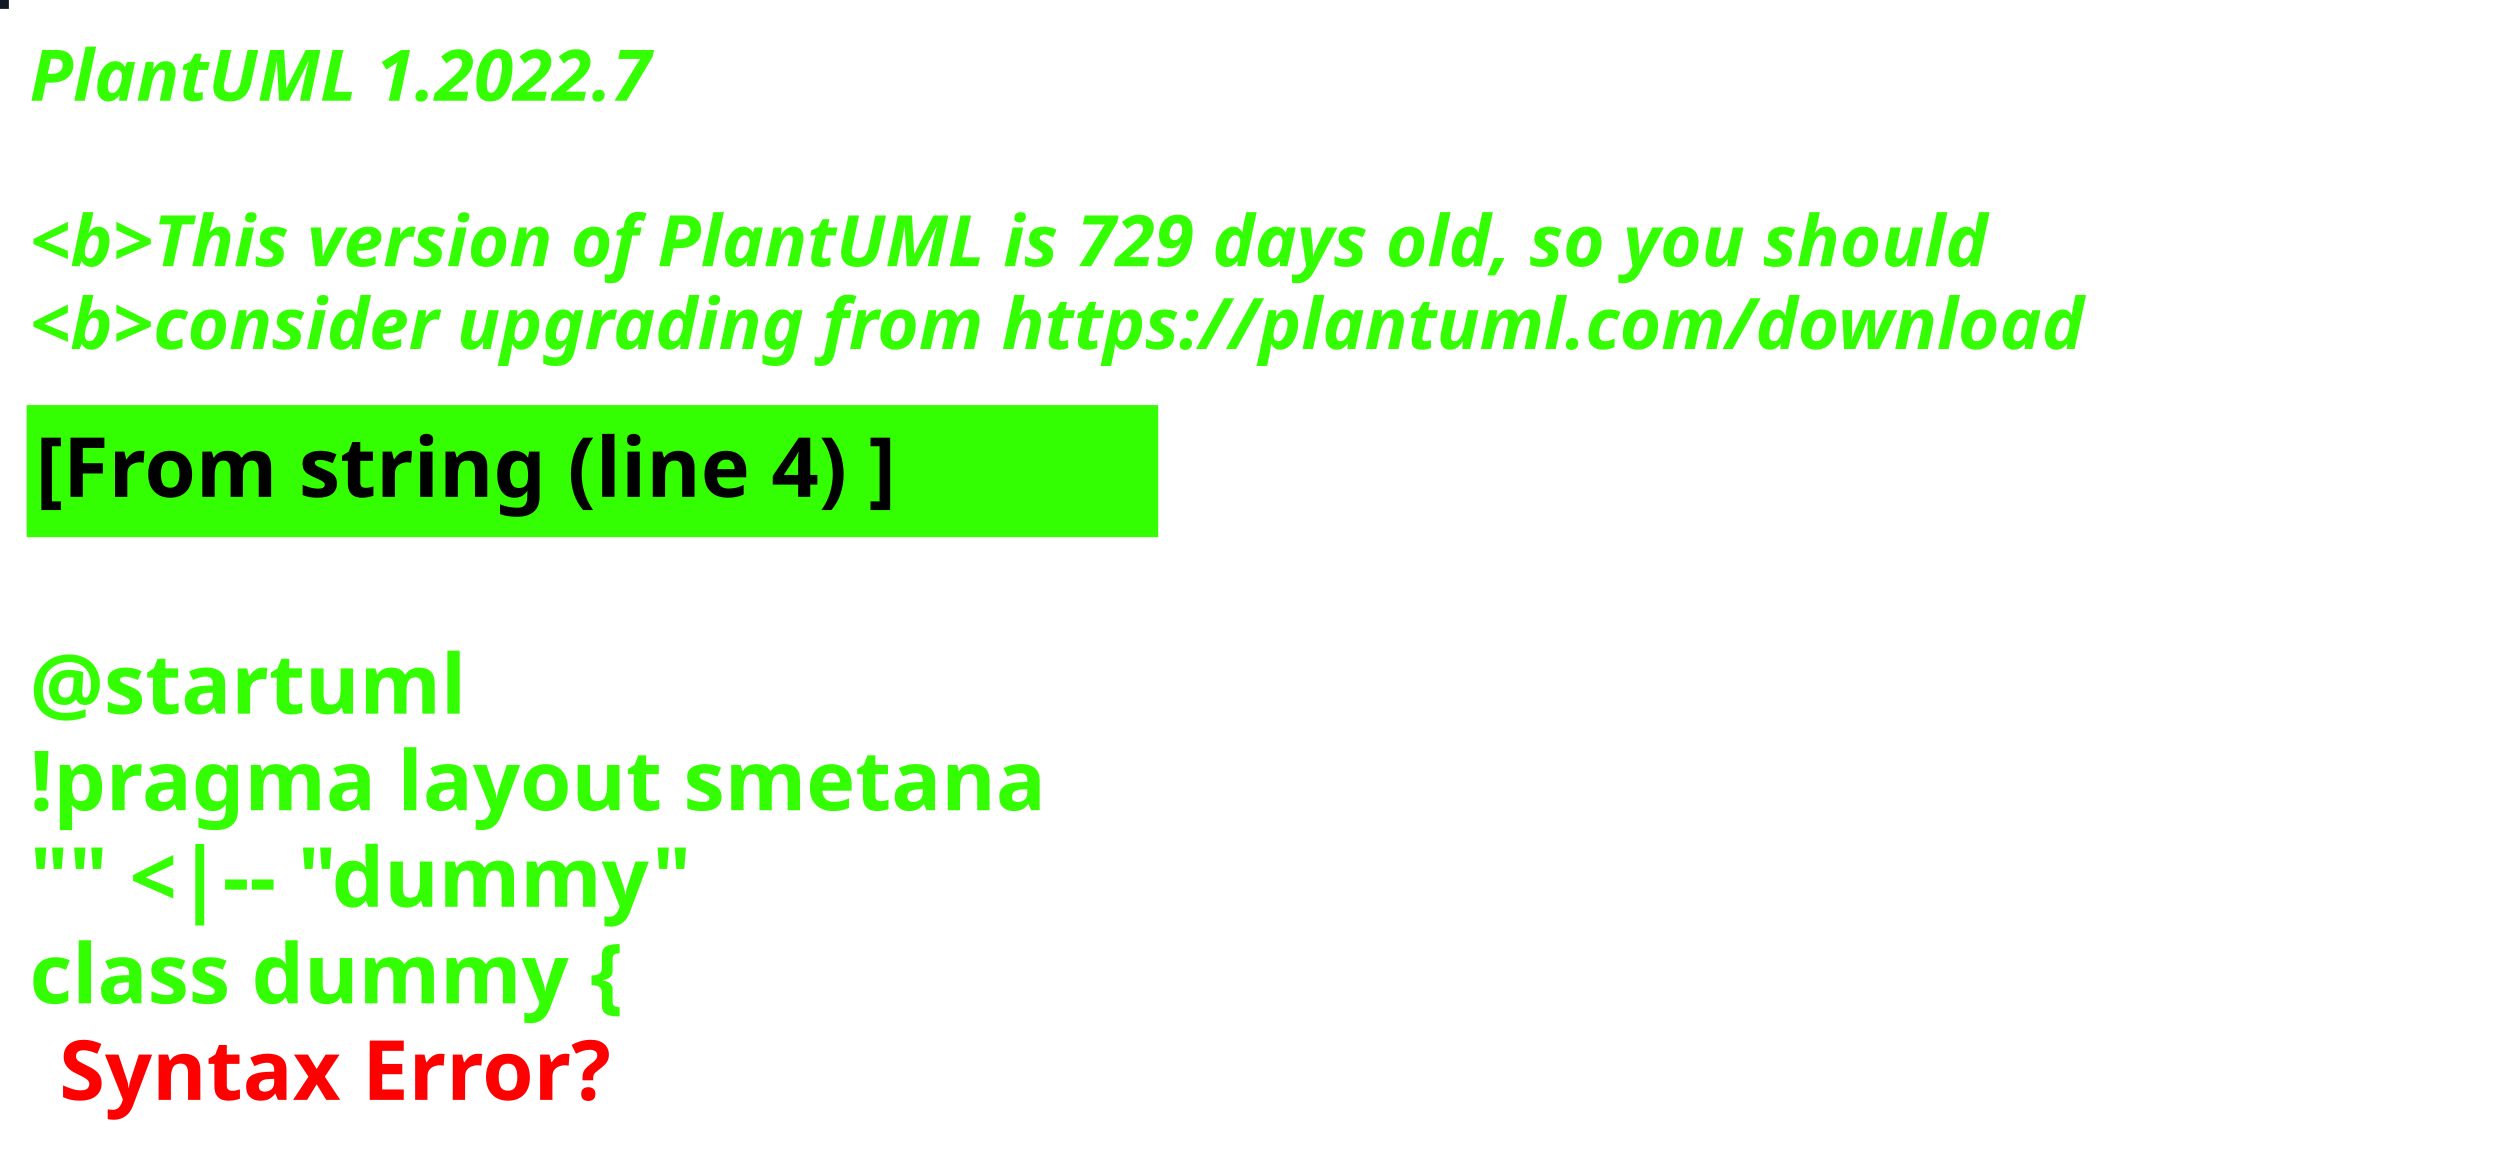
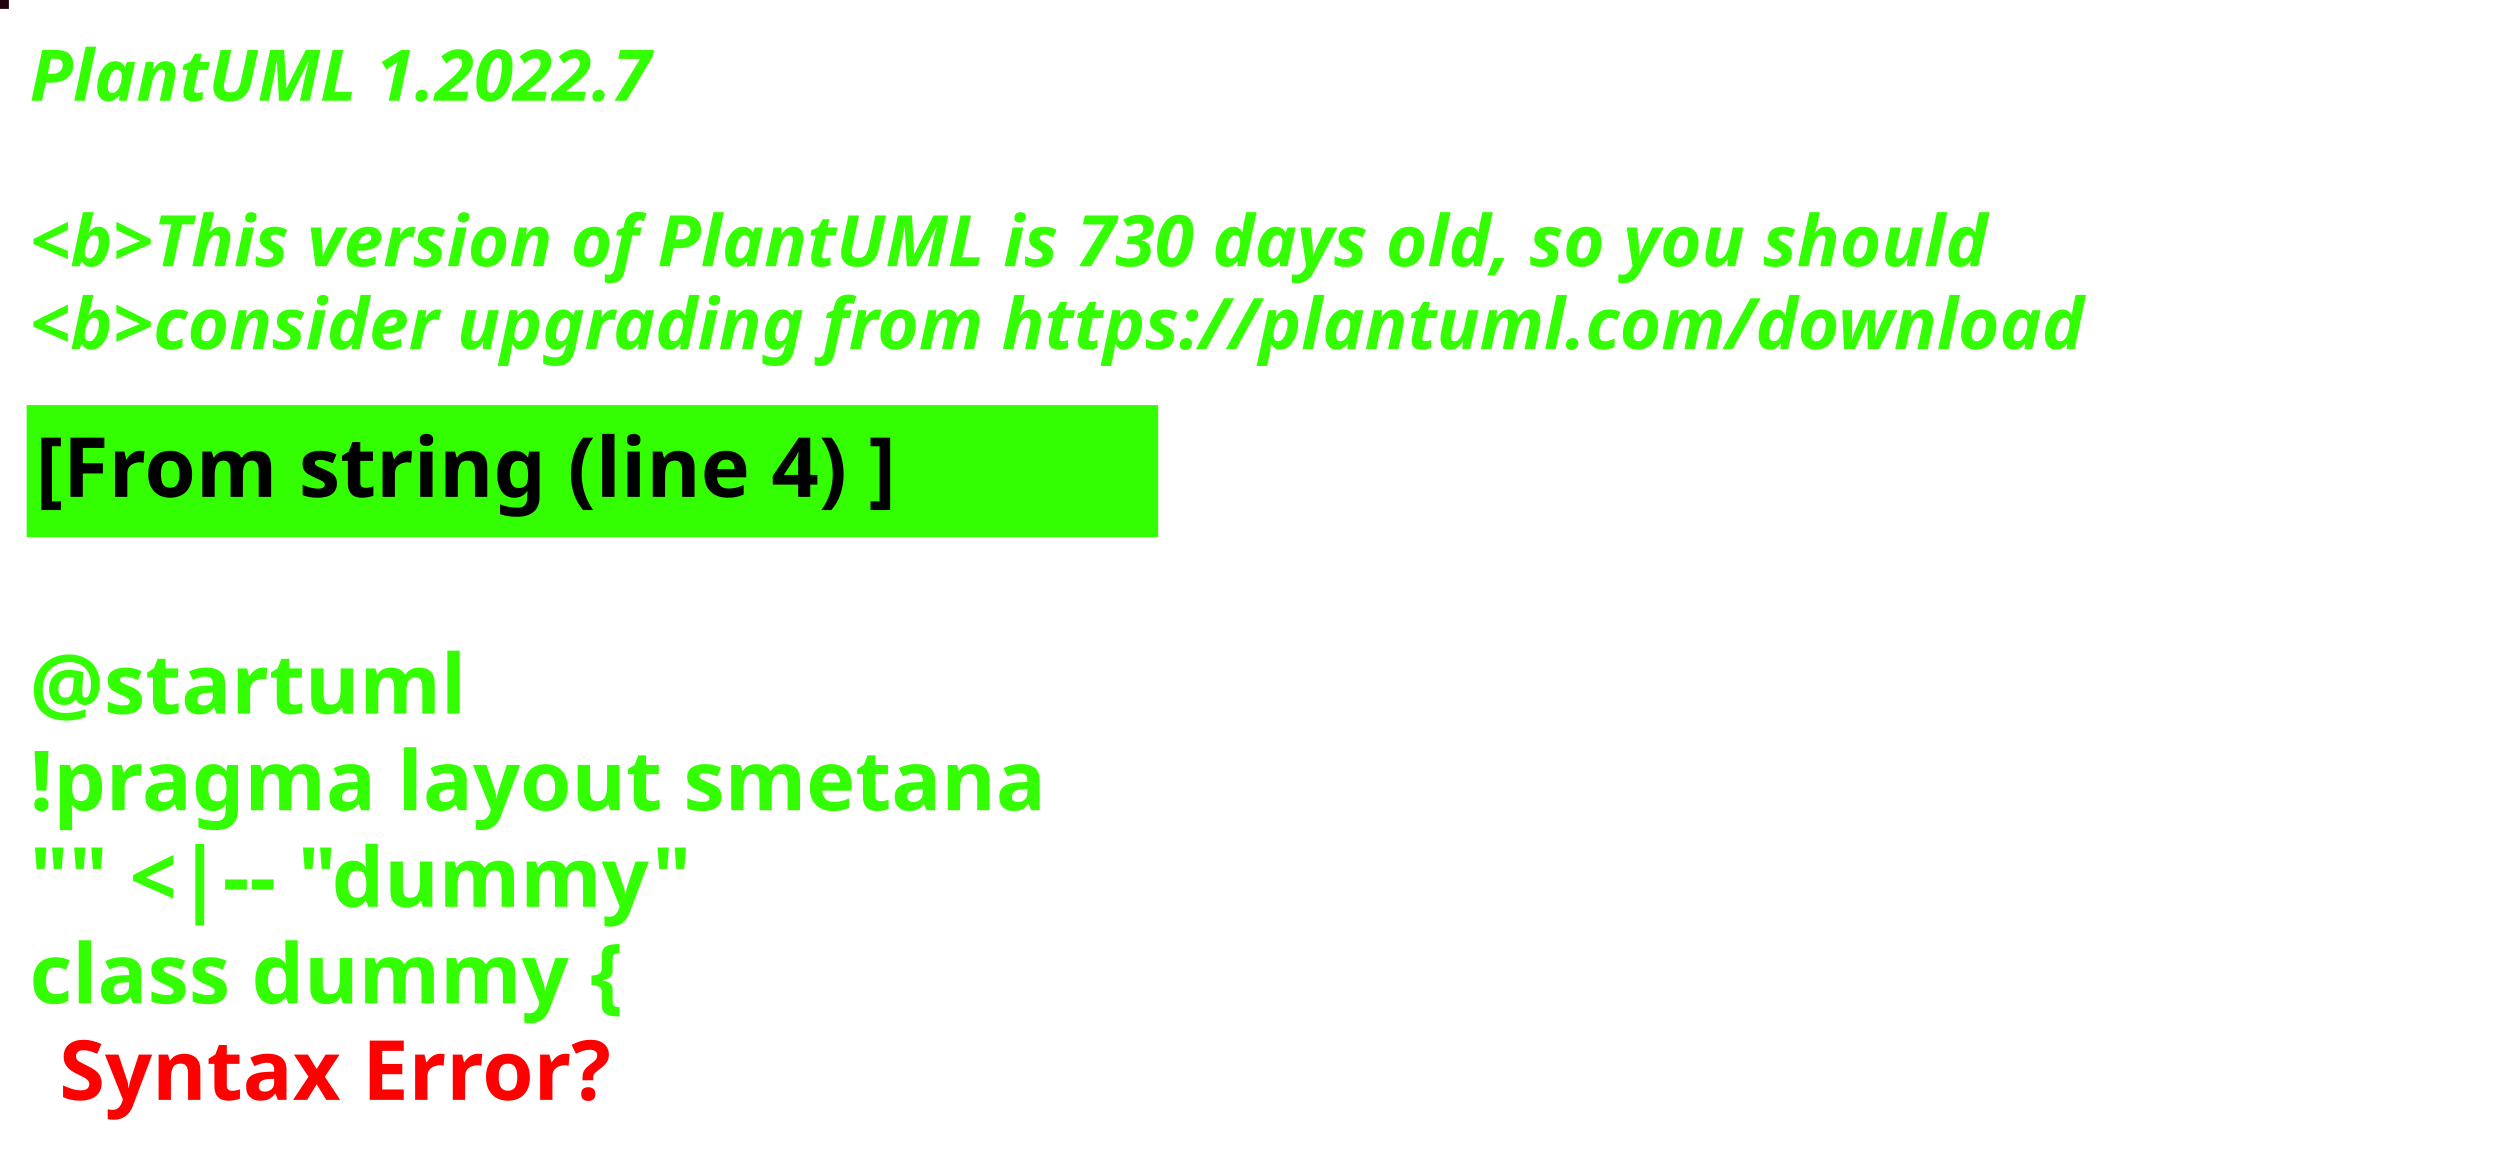
<svg xmlns="http://www.w3.org/2000/svg" contentStyleType="text/css" height="194px" preserveAspectRatio="none" style="width:422px;height:194px;background:#000000;" version="1.1" viewBox="0 0 422 194" width="422px" zoomAndPan="magnify">
  <defs />
  <g>
-     <rect fill="#141A24" height="1" style="stroke:#141A24;stroke-width:1.0;" width="1" x="0" y="0" />
+     <rect fill="#23030A" height="1" style="stroke:#23030A;stroke-width:1.0;" width="1" x="0" y="0" />
    <text fill="#33FF02" font-family="sans-serif" font-size="12" font-style="italic" font-weight="bold" lengthAdjust="spacing" textLength="127" x="5" y="17">PlantUML 1.2022.7</text>
    <text fill="#33FF02" font-family="sans-serif" font-size="12" font-style="italic" font-weight="bold" lengthAdjust="spacing" textLength="4" x="5" y="30.969"> </text>
-     <text fill="#33FF02" font-family="sans-serif" font-size="12" font-style="italic" font-weight="bold" lengthAdjust="spacing" textLength="399" x="5" y="44.938">&lt;b&gt;This version of PlantUML is 729 days old, so you should</text>
+     <text fill="#33FF02" font-family="sans-serif" font-size="12" font-style="italic" font-weight="bold" lengthAdjust="spacing" textLength="399" x="5" y="44.938">&lt;b&gt;This version of PlantUML is 730 days old, so you should</text>
    <text fill="#33FF02" font-family="sans-serif" font-size="12" font-style="italic" font-weight="bold" lengthAdjust="spacing" textLength="408" x="5" y="58.906">&lt;b&gt;consider upgrading from https://plantuml.com/download</text>
    <rect fill="#33FF02" height="21.297" style="stroke:#33FF02;stroke-width:1.0;" width="190" x="5" y="68.875" />
    <text fill="#000000" font-family="sans-serif" font-size="14" font-weight="bold" lengthAdjust="spacing" textLength="168" x="6" y="83.875">[From string (line 4) ]</text>
    <text fill="#33FF02" font-family="sans-serif" font-size="14" font-weight="bold" lengthAdjust="spacing" textLength="5" x="5" y="104.172"> </text>
    <text fill="#33FF02" font-family="sans-serif" font-size="14" font-weight="bold" lengthAdjust="spacing" textLength="79" x="5" y="120.469">@startuml</text>
    <text fill="#33FF02" font-family="sans-serif" font-size="14" font-weight="bold" lengthAdjust="spacing" textLength="190" x="5" y="136.766">!pragma layout smetana</text>
    <text fill="#33FF02" font-family="sans-serif" font-size="14" font-weight="bold" lengthAdjust="spacing" textLength="124" x="5" y="153.062">"" &lt;|-- "dummy"</text>
    <text fill="#33FF02" font-family="sans-serif" font-size="14" font-weight="bold" lengthAdjust="spacing" text-decoration="wavy underline" textLength="117" x="5" y="169.359">class dummy {</text>
    <text fill="#FF0000" font-family="sans-serif" font-size="14" font-weight="bold" lengthAdjust="spacing" textLength="106" x="10" y="185.656">Syntax Error?</text>
  </g>
</svg>
